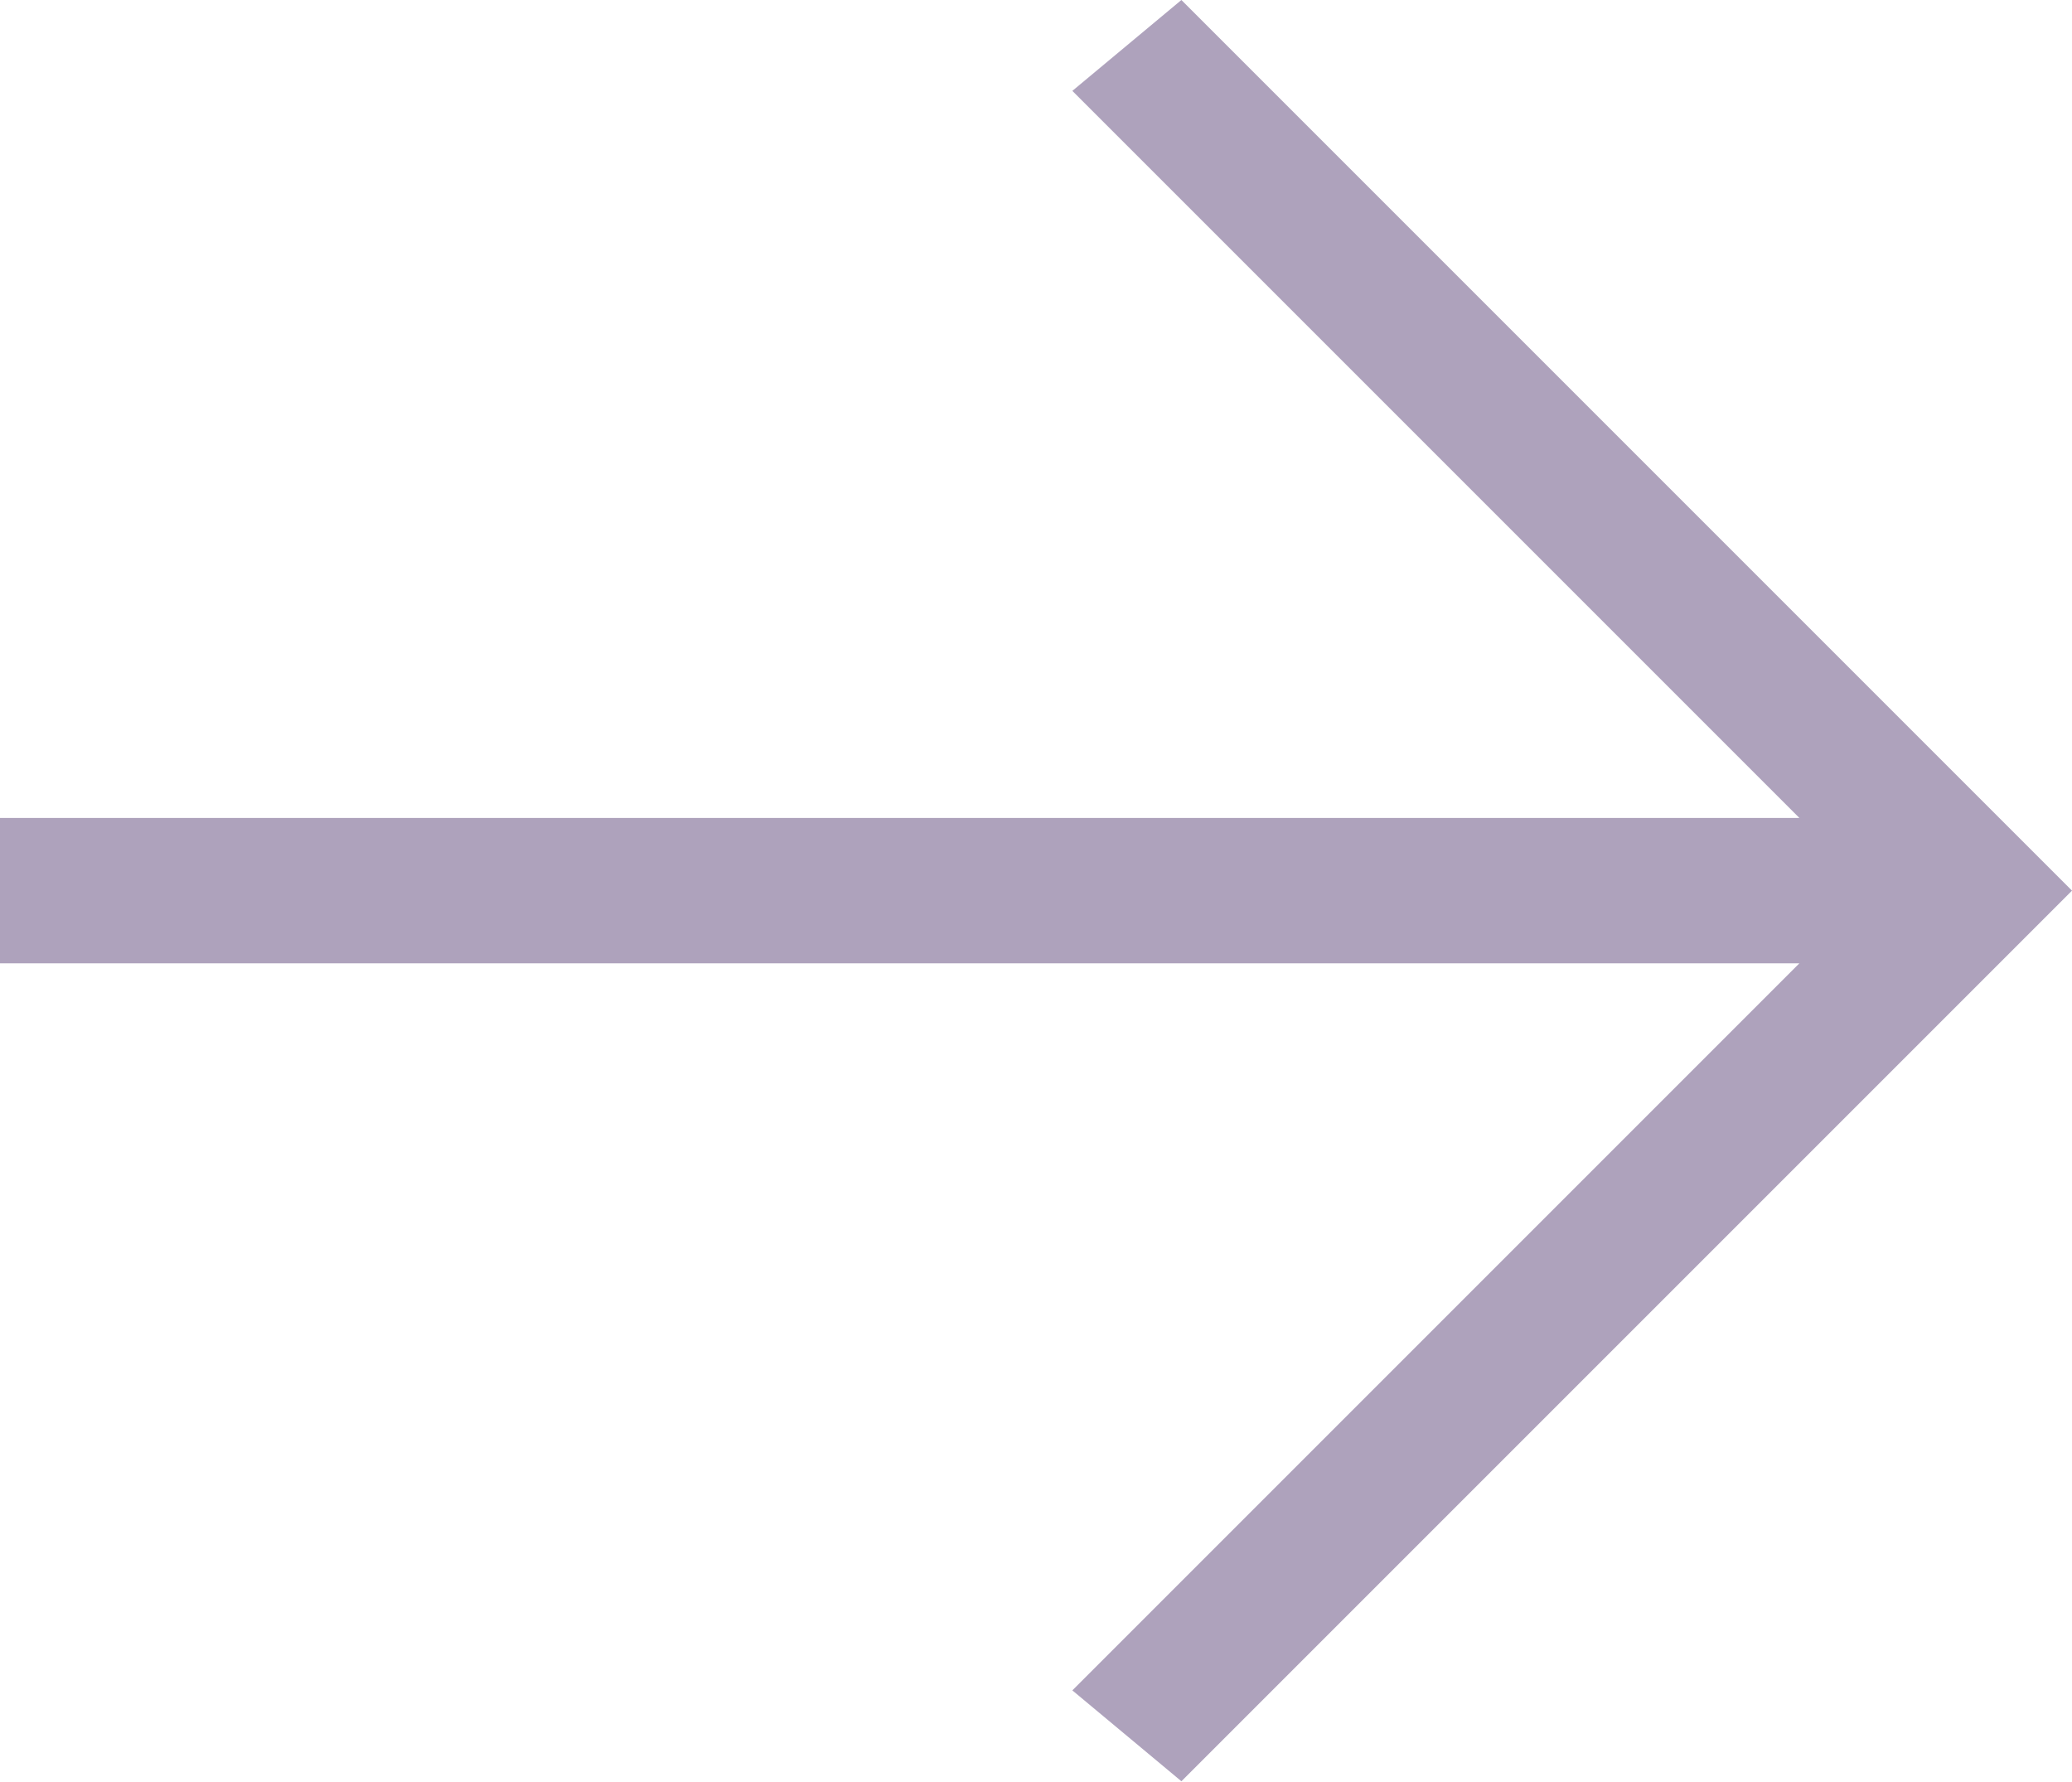
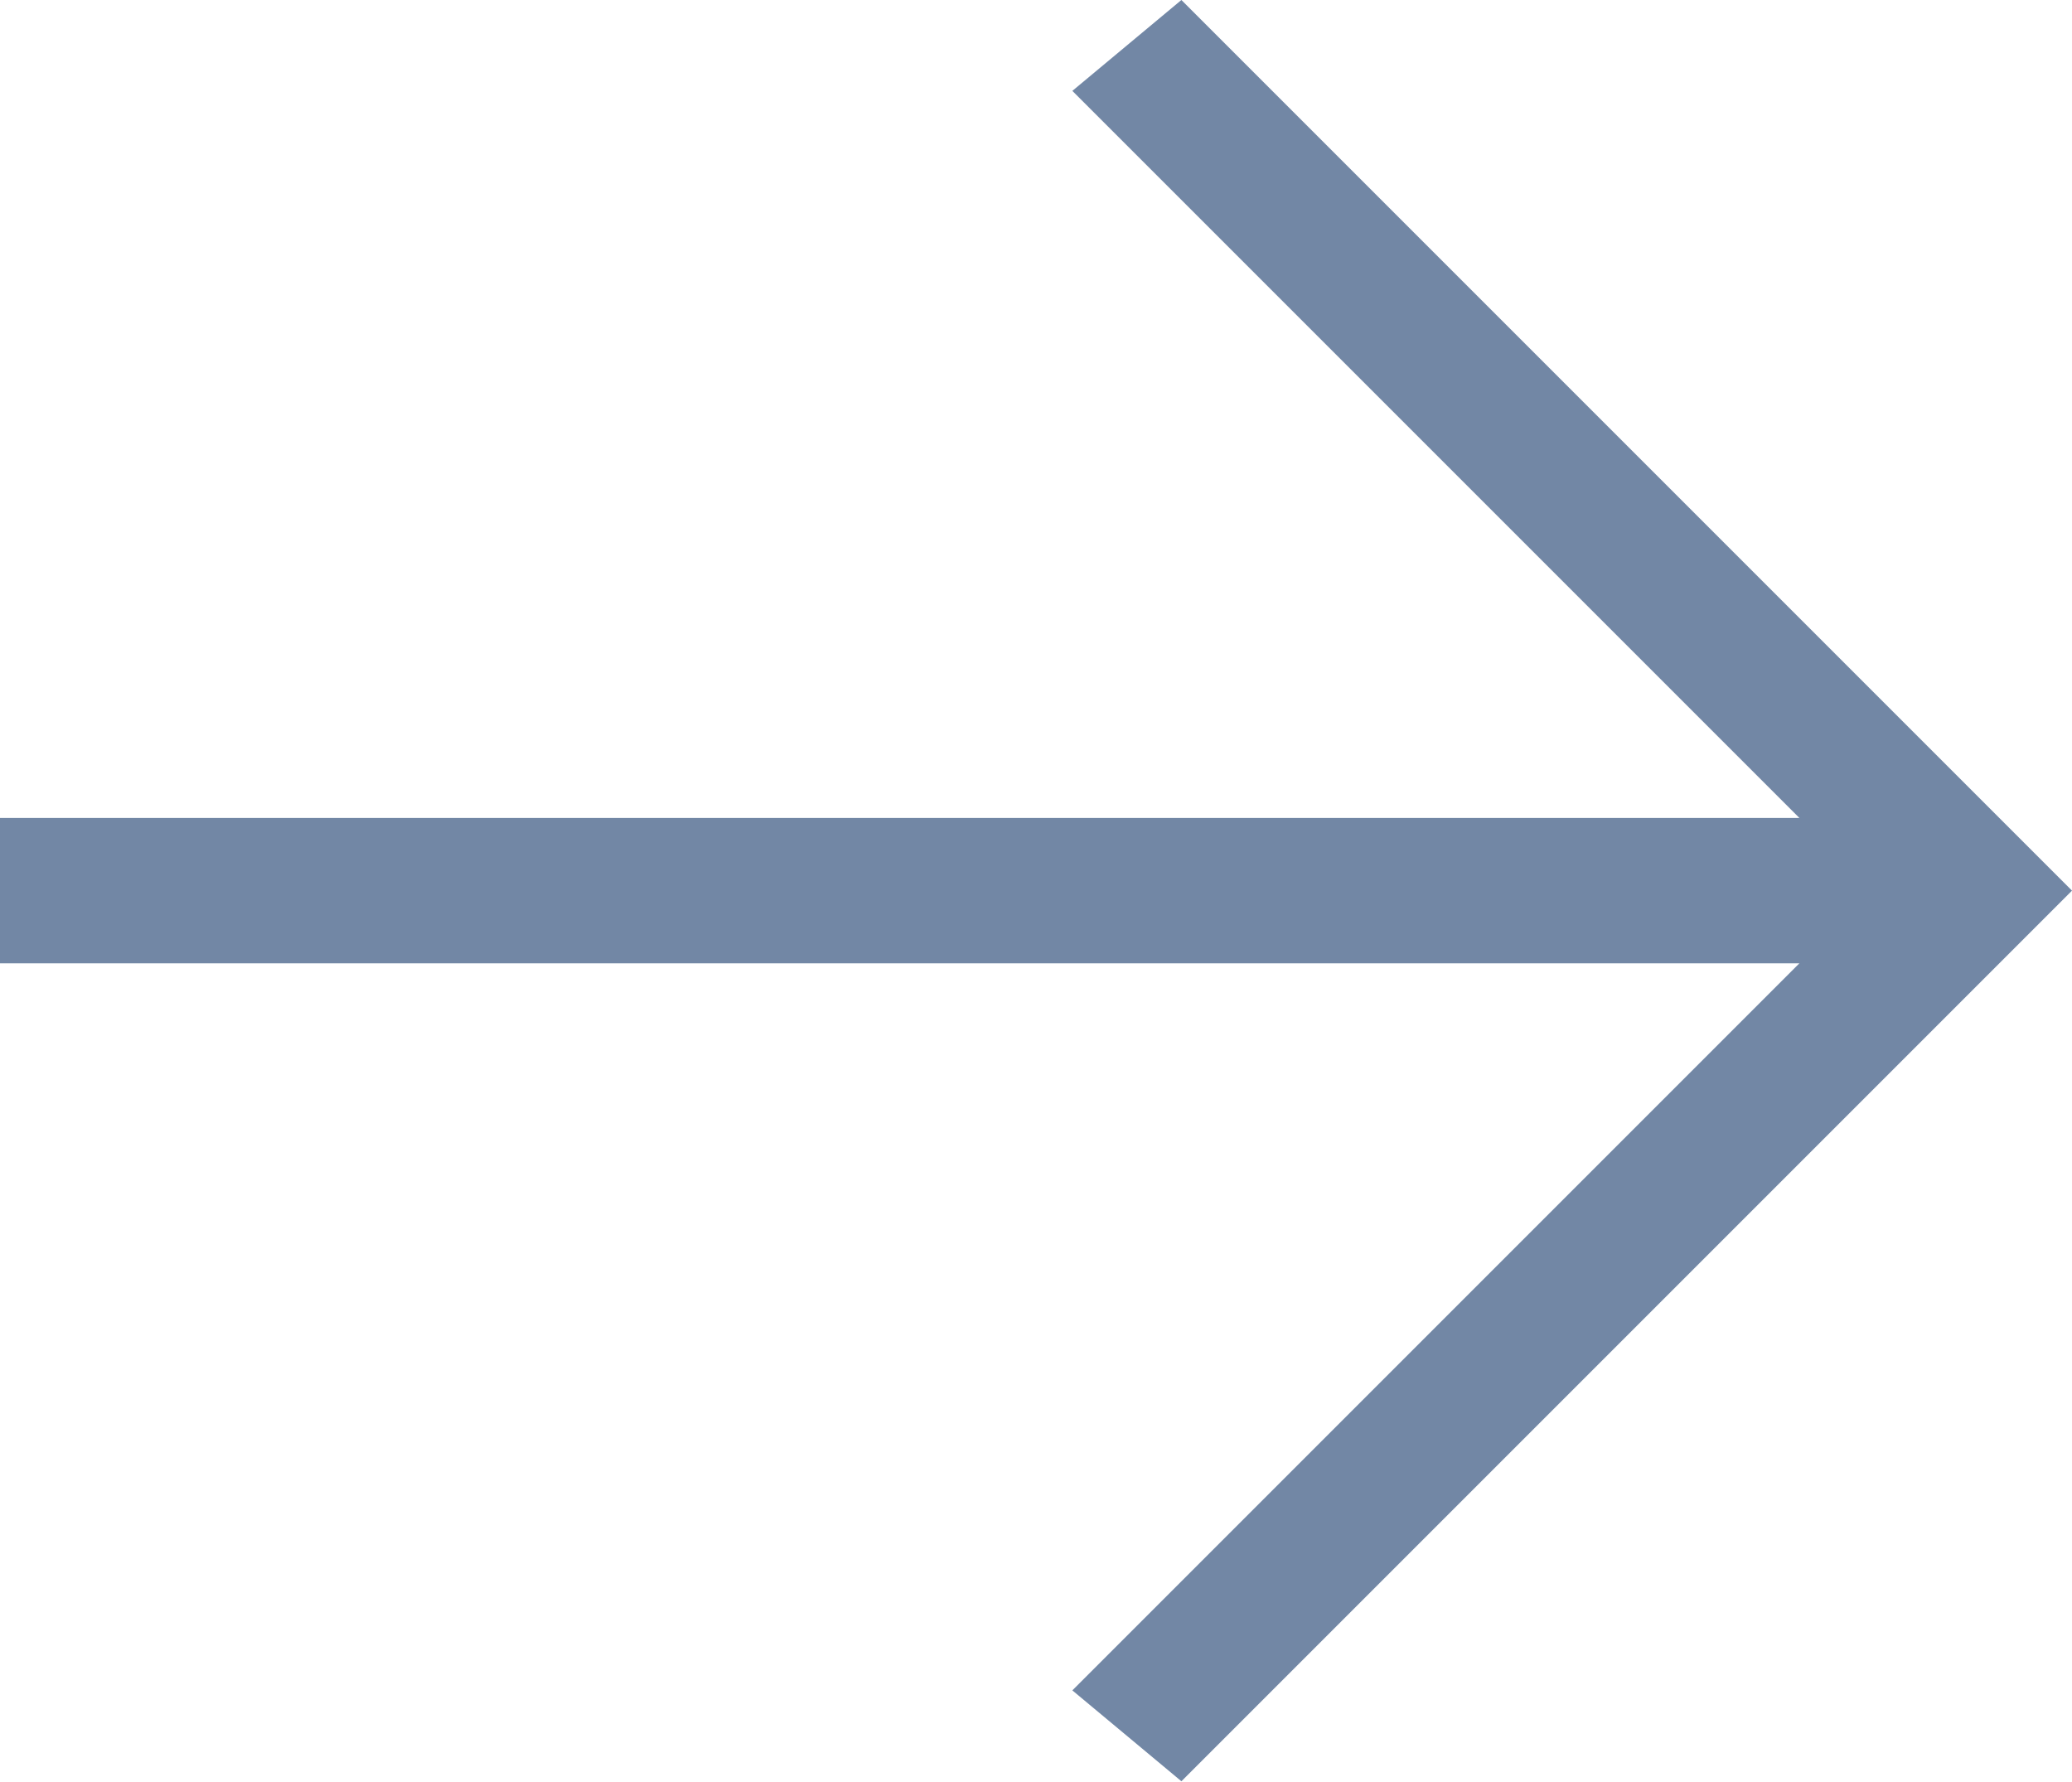
- <svg xmlns="http://www.w3.org/2000/svg" viewBox="0 0 11.4 9.8">
-   <path d="M0 4.5h9.9l-4-4 .6-.5 4.9 4.9-4.9 4.9-.6-.5 4-4H0v-.8z" fill="#aea2bc" />
+ <svg xmlns="http://www.w3.org/2000/svg" version="1.1" id="Слой_1" x="0px" y="0px" viewBox="0 0 11.4 9.8" style="enable-background:new 0 0 11.4 9.8;" xml:space="preserve">
+   <style type="text/css">
+ 	.st0{fill:#7287A5;}
+ </style>
+   <path class="st0" d="M0,4.5h9.9l-4-4L6.5,0l4.9,4.9L6.5,9.8L5.9,9.3l4-4H0V4.5z" />
</svg>
